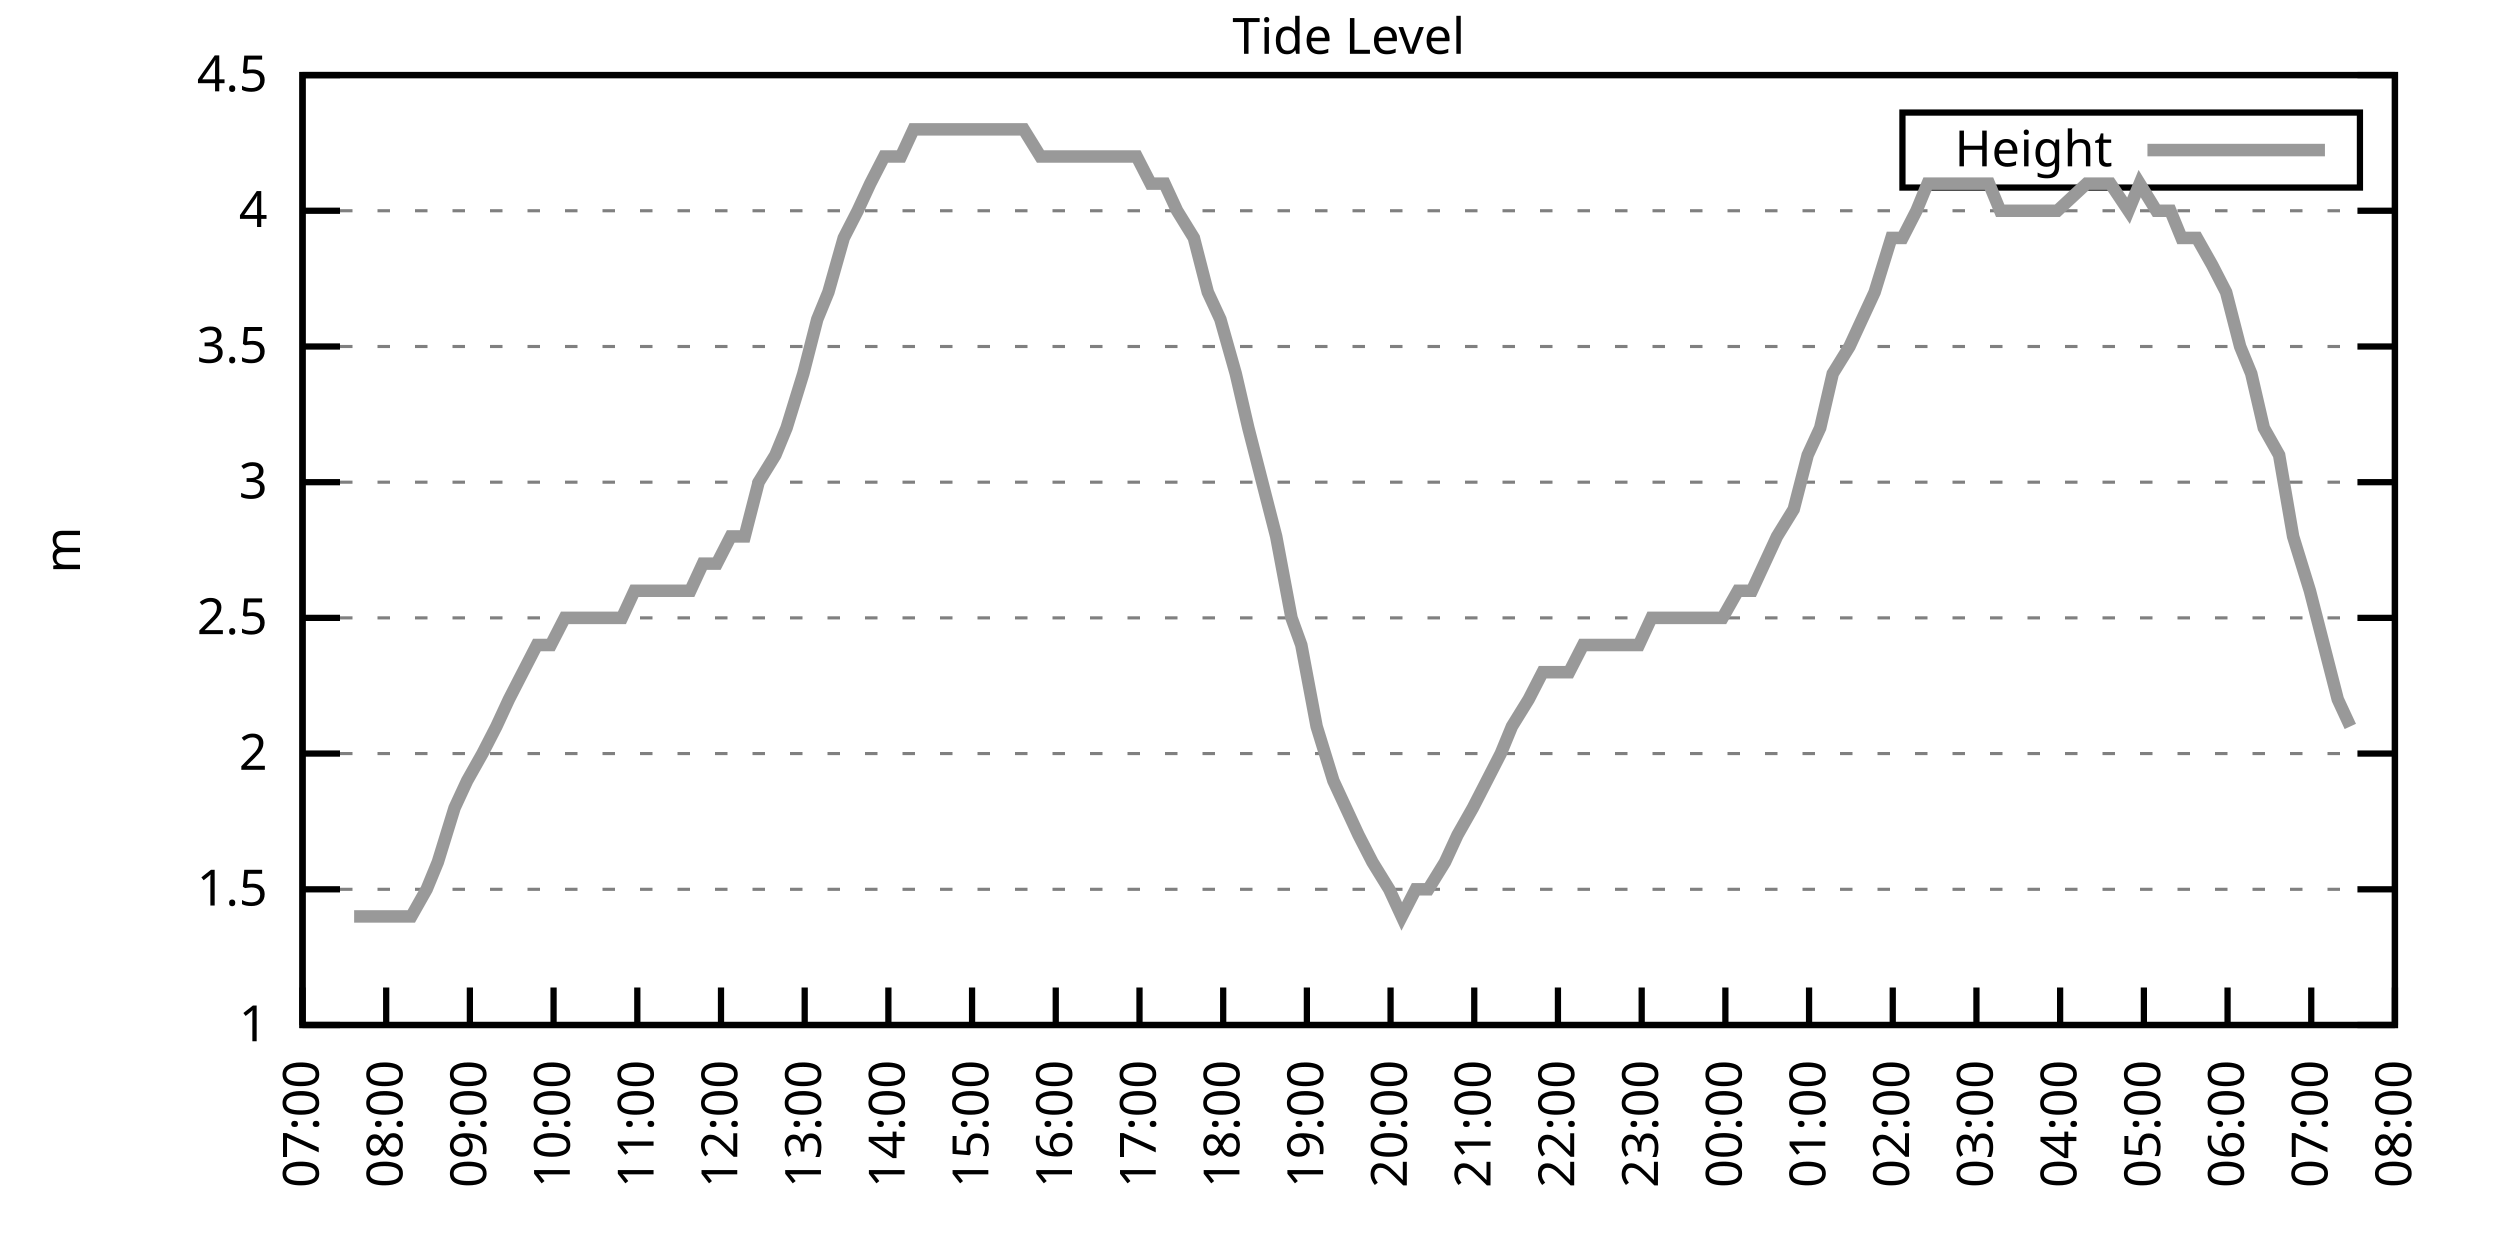
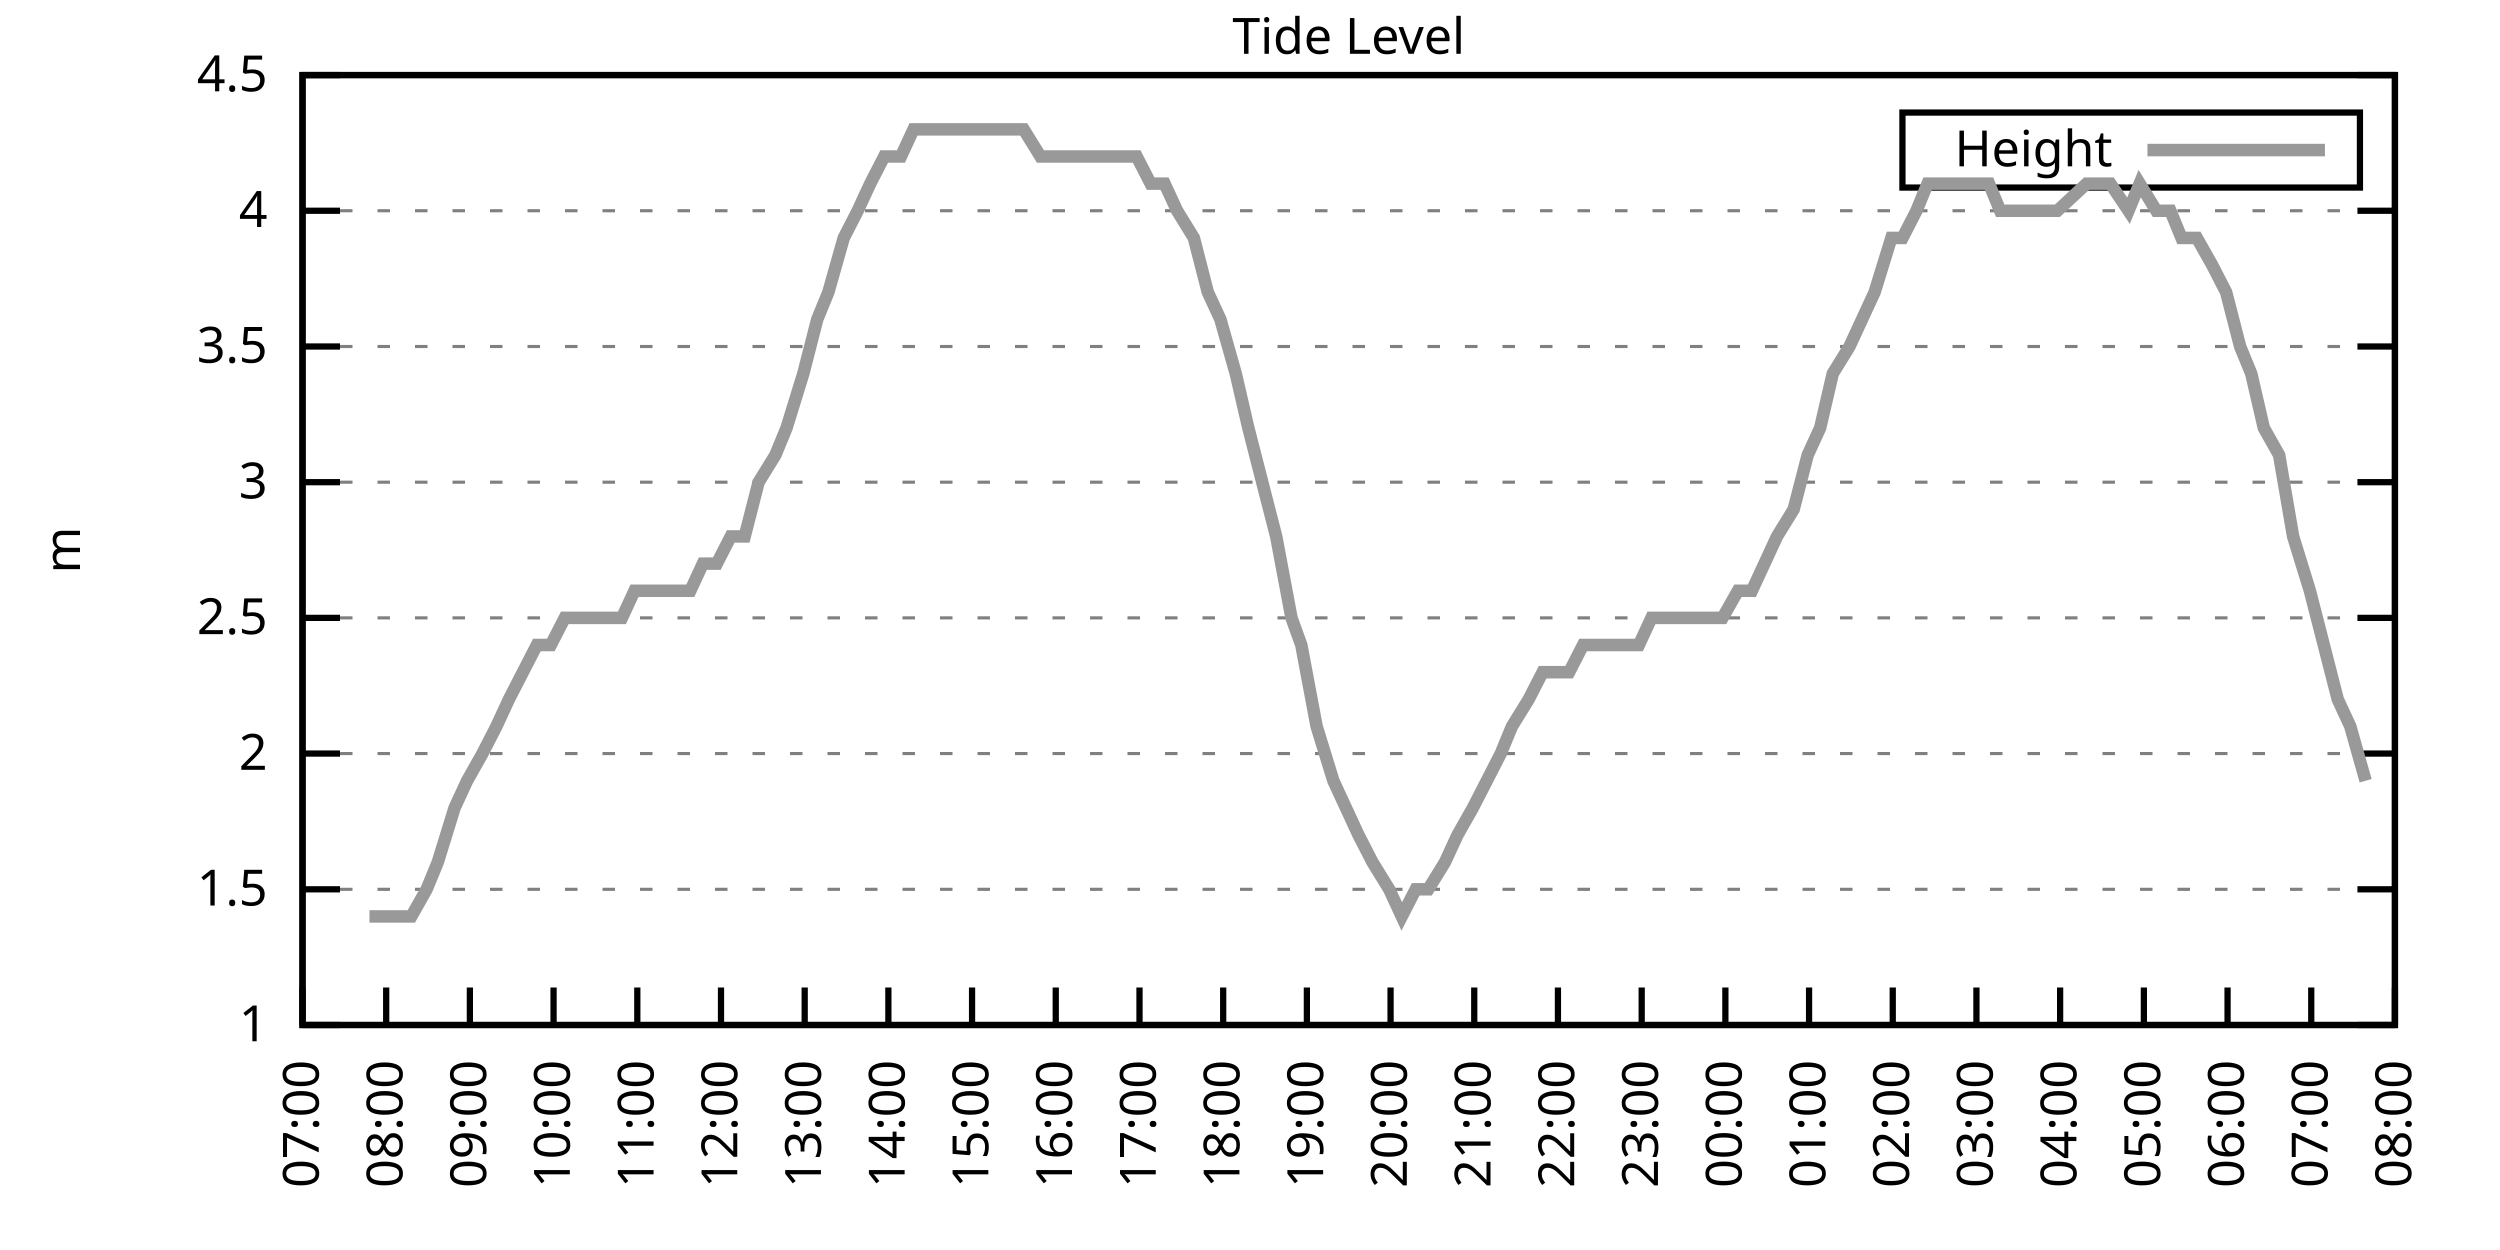
<svg xmlns="http://www.w3.org/2000/svg" xmlns:xlink="http://www.w3.org/1999/xlink" width="400" height="200" viewBox="0 0 400 200">
  <g id="gnuplot_canvas">
    <rect x="0" y="0" width="400" height="200" fill="none" />
    <defs>
      <circle id="gpDot" r="0.5" stroke-width="0.5" stroke="currentColor" />
      <path id="gpPt0" stroke-width="0.333" stroke="currentColor" d="M-1,0 h2 M0,-1 v2" />
      <path id="gpPt1" stroke-width="0.333" stroke="currentColor" d="M-1,-1 L1,1 M1,-1 L-1,1" />
      <path id="gpPt2" stroke-width="0.333" stroke="currentColor" d="M-1,0 L1,0 M0,-1 L0,1 M-1,-1 L1,1 M-1,1 L1,-1" />
      <rect id="gpPt3" stroke-width="0.333" stroke="currentColor" x="-1" y="-1" width="2" height="2" />
      <rect id="gpPt4" stroke-width="0.333" stroke="currentColor" fill="currentColor" x="-1" y="-1" width="2" height="2" />
      <circle id="gpPt5" stroke-width="0.333" stroke="currentColor" cx="0" cy="0" r="1" />
      <use xlink:href="#gpPt5" id="gpPt6" fill="currentColor" stroke="none" />
      <path id="gpPt7" stroke-width="0.333" stroke="currentColor" d="M0,-1.33 L-1.33,0.67 L1.33,0.67 z" />
      <use xlink:href="#gpPt7" id="gpPt8" fill="currentColor" stroke="none" />
      <use xlink:href="#gpPt7" id="gpPt9" stroke="currentColor" transform="rotate(180)" />
      <use xlink:href="#gpPt9" id="gpPt10" fill="currentColor" stroke="none" />
      <use xlink:href="#gpPt3" id="gpPt11" stroke="currentColor" transform="rotate(45)" />
      <use xlink:href="#gpPt11" id="gpPt12" fill="currentColor" stroke="none" />
      <path id="gpPt13" stroke-width="0.333" stroke="currentColor" d="M0,1.330 L1.265,0.411 L0.782,-1.067 L-0.782,-1.076 L-1.265,0.411 z" />
      <use xlink:href="#gpPt13" id="gpPt14" fill="currentColor" stroke="none" />
      <filter id="textbox" filterUnits="objectBoundingBox" x="0" y="0" height="1" width="1">
        <feFlood flood-color="white" flood-opacity="1" result="bgnd" />
        <feComposite in="SourceGraphic" in2="bgnd" operator="atop" />
      </filter>
      <filter id="greybox" filterUnits="objectBoundingBox" x="0" y="0" height="1" width="1">
        <feFlood flood-color="lightgrey" flood-opacity="1" result="grey" />
        <feComposite in="SourceGraphic" in2="grey" operator="atop" />
      </filter>
    </defs>
    <g fill="none" color="white" stroke="currentColor" stroke-width="1.00" stroke-linecap="butt" stroke-linejoin="miter">
</g>
    <g fill="none" color="black" stroke="currentColor" stroke-width="1.00" stroke-linecap="butt" stroke-linejoin="miter">
      <g stroke="none" shape-rendering="crispEdges">
        <polygon fill="rgb(255, 255, 255)" points="48.40,164.00 383.18,164.00 383.18,12.02 48.40,12.02 " />
      </g>
    </g>
    <g fill="none" color="black" stroke="currentColor" stroke-width="1.00" stroke-linecap="butt" stroke-linejoin="miter">
</g>
    <g fill="none" color="black" stroke="black" stroke-width="0.50" stroke-linecap="butt" stroke-linejoin="miter">
</g>
    <g fill="none" color="gray" stroke="currentColor" stroke-width="0.50" stroke-linecap="butt" stroke-linejoin="miter">
      <path stroke="gray" stroke-dasharray="2,4" class="gridline" d="M48.40,164.00 L383.19,164.00  " />
    </g>
    <g fill="none" color="gray" stroke="gray" stroke-width="1.00" stroke-linecap="butt" stroke-linejoin="miter">
</g>
    <g fill="none" color="black" stroke="currentColor" stroke-width="1.00" stroke-linecap="butt" stroke-linejoin="miter">
      <path stroke="black" d="M48.40,164.00 L54.40,164.00 M383.19,164.00 L377.19,164.00  " />
      <g transform="translate(42.80,166.60)" stroke="none" fill="black" font-family="Sans" font-size="8.00" text-anchor="end">
        <text>
          <tspan font-family="Sans"> 1</tspan>
        </text>
      </g>
    </g>
    <g fill="none" color="black" stroke="currentColor" stroke-width="1.00" stroke-linecap="butt" stroke-linejoin="miter">
</g>
    <g fill="none" color="black" stroke="black" stroke-width="0.50" stroke-linecap="butt" stroke-linejoin="miter">
</g>
    <g fill="none" color="gray" stroke="currentColor" stroke-width="0.50" stroke-linecap="butt" stroke-linejoin="miter">
      <path stroke="gray" stroke-dasharray="2,4" class="gridline" d="M48.40,142.29 L383.19,142.29  " />
    </g>
    <g fill="none" color="gray" stroke="gray" stroke-width="1.00" stroke-linecap="butt" stroke-linejoin="miter">
</g>
    <g fill="none" color="black" stroke="currentColor" stroke-width="1.00" stroke-linecap="butt" stroke-linejoin="miter">
      <path stroke="black" d="M48.40,142.29 L54.40,142.29 M383.19,142.29 L377.19,142.29  " />
      <g transform="translate(42.80,144.89)" stroke="none" fill="black" font-family="Sans" font-size="8.00" text-anchor="end">
        <text>
          <tspan font-family="Sans"> 1.5</tspan>
        </text>
      </g>
    </g>
    <g fill="none" color="black" stroke="currentColor" stroke-width="1.00" stroke-linecap="butt" stroke-linejoin="miter">
</g>
    <g fill="none" color="black" stroke="black" stroke-width="0.50" stroke-linecap="butt" stroke-linejoin="miter">
</g>
    <g fill="none" color="gray" stroke="currentColor" stroke-width="0.50" stroke-linecap="butt" stroke-linejoin="miter">
      <path stroke="gray" stroke-dasharray="2,4" class="gridline" d="M48.40,120.57 L383.19,120.57  " />
    </g>
    <g fill="none" color="gray" stroke="gray" stroke-width="1.00" stroke-linecap="butt" stroke-linejoin="miter">
</g>
    <g fill="none" color="black" stroke="currentColor" stroke-width="1.00" stroke-linecap="butt" stroke-linejoin="miter">
      <path stroke="black" d="M48.40,120.57 L54.40,120.57 M383.19,120.57 L377.19,120.57  " />
      <g transform="translate(42.80,123.17)" stroke="none" fill="black" font-family="Sans" font-size="8.00" text-anchor="end">
        <text>
          <tspan font-family="Sans"> 2</tspan>
        </text>
      </g>
    </g>
    <g fill="none" color="black" stroke="currentColor" stroke-width="1.00" stroke-linecap="butt" stroke-linejoin="miter">
</g>
    <g fill="none" color="black" stroke="black" stroke-width="0.50" stroke-linecap="butt" stroke-linejoin="miter">
</g>
    <g fill="none" color="gray" stroke="currentColor" stroke-width="0.50" stroke-linecap="butt" stroke-linejoin="miter">
      <path stroke="gray" stroke-dasharray="2,4" class="gridline" d="M48.40,98.86 L383.19,98.86  " />
    </g>
    <g fill="none" color="gray" stroke="gray" stroke-width="1.00" stroke-linecap="butt" stroke-linejoin="miter">
</g>
    <g fill="none" color="black" stroke="currentColor" stroke-width="1.00" stroke-linecap="butt" stroke-linejoin="miter">
      <path stroke="black" d="M48.40,98.86 L54.40,98.86 M383.19,98.86 L377.19,98.86  " />
      <g transform="translate(42.80,101.46)" stroke="none" fill="black" font-family="Sans" font-size="8.00" text-anchor="end">
        <text>
          <tspan font-family="Sans"> 2.5</tspan>
        </text>
      </g>
    </g>
    <g fill="none" color="black" stroke="currentColor" stroke-width="1.00" stroke-linecap="butt" stroke-linejoin="miter">
</g>
    <g fill="none" color="black" stroke="black" stroke-width="0.50" stroke-linecap="butt" stroke-linejoin="miter">
</g>
    <g fill="none" color="gray" stroke="currentColor" stroke-width="0.50" stroke-linecap="butt" stroke-linejoin="miter">
      <path stroke="gray" stroke-dasharray="2,4" class="gridline" d="M48.40,77.15 L383.19,77.15  " />
    </g>
    <g fill="none" color="gray" stroke="gray" stroke-width="1.00" stroke-linecap="butt" stroke-linejoin="miter">
</g>
    <g fill="none" color="black" stroke="currentColor" stroke-width="1.00" stroke-linecap="butt" stroke-linejoin="miter">
      <path stroke="black" d="M48.40,77.15 L54.40,77.15 M383.19,77.15 L377.19,77.15  " />
      <g transform="translate(42.80,79.75)" stroke="none" fill="black" font-family="Sans" font-size="8.00" text-anchor="end">
        <text>
          <tspan font-family="Sans"> 3</tspan>
        </text>
      </g>
    </g>
    <g fill="none" color="black" stroke="currentColor" stroke-width="1.00" stroke-linecap="butt" stroke-linejoin="miter">
</g>
    <g fill="none" color="black" stroke="black" stroke-width="0.50" stroke-linecap="butt" stroke-linejoin="miter">
</g>
    <g fill="none" color="gray" stroke="currentColor" stroke-width="0.50" stroke-linecap="butt" stroke-linejoin="miter">
      <path stroke="gray" stroke-dasharray="2,4" class="gridline" d="M48.40,55.44 L383.19,55.44  " />
    </g>
    <g fill="none" color="gray" stroke="gray" stroke-width="1.00" stroke-linecap="butt" stroke-linejoin="miter">
</g>
    <g fill="none" color="black" stroke="currentColor" stroke-width="1.00" stroke-linecap="butt" stroke-linejoin="miter">
      <path stroke="black" d="M48.40,55.44 L54.40,55.44 M383.19,55.44 L377.19,55.44  " />
      <g transform="translate(42.80,58.04)" stroke="none" fill="black" font-family="Sans" font-size="8.00" text-anchor="end">
        <text>
          <tspan font-family="Sans"> 3.5</tspan>
        </text>
      </g>
    </g>
    <g fill="none" color="black" stroke="currentColor" stroke-width="1.00" stroke-linecap="butt" stroke-linejoin="miter">
</g>
    <g fill="none" color="black" stroke="black" stroke-width="0.50" stroke-linecap="butt" stroke-linejoin="miter">
</g>
    <g fill="none" color="gray" stroke="currentColor" stroke-width="0.50" stroke-linecap="butt" stroke-linejoin="miter">
      <path stroke="gray" stroke-dasharray="2,4" class="gridline" d="M48.40,33.72 L383.19,33.72  " />
    </g>
    <g fill="none" color="gray" stroke="gray" stroke-width="1.00" stroke-linecap="butt" stroke-linejoin="miter">
</g>
    <g fill="none" color="black" stroke="currentColor" stroke-width="1.00" stroke-linecap="butt" stroke-linejoin="miter">
      <path stroke="black" d="M48.40,33.72 L54.40,33.72 M383.19,33.72 L377.19,33.72  " />
      <g transform="translate(42.80,36.32)" stroke="none" fill="black" font-family="Sans" font-size="8.00" text-anchor="end">
        <text>
          <tspan font-family="Sans"> 4</tspan>
        </text>
      </g>
    </g>
    <g fill="none" color="black" stroke="currentColor" stroke-width="1.00" stroke-linecap="butt" stroke-linejoin="miter">
</g>
    <g fill="none" color="black" stroke="black" stroke-width="0.50" stroke-linecap="butt" stroke-linejoin="miter">
</g>
    <g fill="none" color="gray" stroke="currentColor" stroke-width="0.50" stroke-linecap="butt" stroke-linejoin="miter">
      <path stroke="gray" stroke-dasharray="2,4" class="gridline" d="M48.40,12.01 L383.19,12.01  " />
    </g>
    <g fill="none" color="gray" stroke="gray" stroke-width="1.00" stroke-linecap="butt" stroke-linejoin="miter">
</g>
    <g fill="none" color="black" stroke="currentColor" stroke-width="1.00" stroke-linecap="butt" stroke-linejoin="miter">
      <path stroke="black" d="M48.40,12.01 L54.40,12.01 M383.19,12.01 L377.19,12.01  " />
      <g transform="translate(42.80,14.61)" stroke="none" fill="black" font-family="Sans" font-size="8.00" text-anchor="end">
        <text>
          <tspan font-family="Sans"> 4.5</tspan>
        </text>
      </g>
    </g>
    <g fill="none" color="black" stroke="currentColor" stroke-width="1.00" stroke-linecap="butt" stroke-linejoin="miter">
      <path stroke="black" d="M48.40,164.00 L48.40,158.00  " />
      <g transform="translate(51.00,169.60) rotate(270.00)" stroke="none" fill="black" font-family="Sans" font-size="8.00" text-anchor="end">
        <text>
          <tspan font-family="Sans">07:00</tspan>
        </text>
      </g>
    </g>
    <g fill="none" color="black" stroke="currentColor" stroke-width="1.00" stroke-linecap="butt" stroke-linejoin="miter">
      <path stroke="black" d="M61.79,164.00 L61.79,158.00  " />
      <g transform="translate(64.39,169.60) rotate(270.00)" stroke="none" fill="black" font-family="Sans" font-size="8.00" text-anchor="end">
        <text>
          <tspan font-family="Sans">08:00</tspan>
        </text>
      </g>
    </g>
    <g fill="none" color="black" stroke="currentColor" stroke-width="1.00" stroke-linecap="butt" stroke-linejoin="miter">
      <path stroke="black" d="M75.18,164.00 L75.18,158.00  " />
      <g transform="translate(77.78,169.60) rotate(270.00)" stroke="none" fill="black" font-family="Sans" font-size="8.00" text-anchor="end">
        <text>
          <tspan font-family="Sans">09:00</tspan>
        </text>
      </g>
    </g>
    <g fill="none" color="black" stroke="currentColor" stroke-width="1.00" stroke-linecap="butt" stroke-linejoin="miter">
      <path stroke="black" d="M88.57,164.00 L88.57,158.00  " />
      <g transform="translate(91.17,169.60) rotate(270.00)" stroke="none" fill="black" font-family="Sans" font-size="8.00" text-anchor="end">
        <text>
          <tspan font-family="Sans">10:00</tspan>
        </text>
      </g>
    </g>
    <g fill="none" color="black" stroke="currentColor" stroke-width="1.00" stroke-linecap="butt" stroke-linejoin="miter">
      <path stroke="black" d="M101.97,164.00 L101.97,158.00  " />
      <g transform="translate(104.57,169.60) rotate(270.00)" stroke="none" fill="black" font-family="Sans" font-size="8.00" text-anchor="end">
        <text>
          <tspan font-family="Sans">11:00</tspan>
        </text>
      </g>
    </g>
    <g fill="none" color="black" stroke="currentColor" stroke-width="1.00" stroke-linecap="butt" stroke-linejoin="miter">
      <path stroke="black" d="M115.36,164.00 L115.36,158.00  " />
      <g transform="translate(117.96,169.60) rotate(270.00)" stroke="none" fill="black" font-family="Sans" font-size="8.00" text-anchor="end">
        <text>
          <tspan font-family="Sans">12:00</tspan>
        </text>
      </g>
    </g>
    <g fill="none" color="black" stroke="currentColor" stroke-width="1.00" stroke-linecap="butt" stroke-linejoin="miter">
      <path stroke="black" d="M128.75,164.00 L128.75,158.00  " />
      <g transform="translate(131.35,169.60) rotate(270.00)" stroke="none" fill="black" font-family="Sans" font-size="8.00" text-anchor="end">
        <text>
          <tspan font-family="Sans">13:00</tspan>
        </text>
      </g>
    </g>
    <g fill="none" color="black" stroke="currentColor" stroke-width="1.00" stroke-linecap="butt" stroke-linejoin="miter">
      <path stroke="black" d="M142.14,164.00 L142.14,158.00  " />
      <g transform="translate(144.74,169.60) rotate(270.00)" stroke="none" fill="black" font-family="Sans" font-size="8.00" text-anchor="end">
        <text>
          <tspan font-family="Sans">14:00</tspan>
        </text>
      </g>
    </g>
    <g fill="none" color="black" stroke="currentColor" stroke-width="1.00" stroke-linecap="butt" stroke-linejoin="miter">
      <path stroke="black" d="M155.53,164.00 L155.53,158.00  " />
      <g transform="translate(158.13,169.60) rotate(270.00)" stroke="none" fill="black" font-family="Sans" font-size="8.00" text-anchor="end">
        <text>
          <tspan font-family="Sans">15:00</tspan>
        </text>
      </g>
    </g>
    <g fill="none" color="black" stroke="currentColor" stroke-width="1.00" stroke-linecap="butt" stroke-linejoin="miter">
      <path stroke="black" d="M168.92,164.00 L168.92,158.00  " />
      <g transform="translate(171.52,169.60) rotate(270.00)" stroke="none" fill="black" font-family="Sans" font-size="8.00" text-anchor="end">
        <text>
          <tspan font-family="Sans">16:00</tspan>
        </text>
      </g>
    </g>
    <g fill="none" color="black" stroke="currentColor" stroke-width="1.00" stroke-linecap="butt" stroke-linejoin="miter">
      <path stroke="black" d="M182.32,164.00 L182.32,158.00  " />
      <g transform="translate(184.92,169.60) rotate(270.00)" stroke="none" fill="black" font-family="Sans" font-size="8.00" text-anchor="end">
        <text>
          <tspan font-family="Sans">17:00</tspan>
        </text>
      </g>
    </g>
    <g fill="none" color="black" stroke="currentColor" stroke-width="1.00" stroke-linecap="butt" stroke-linejoin="miter">
      <path stroke="black" d="M195.71,164.00 L195.71,158.00  " />
      <g transform="translate(198.31,169.60) rotate(270.00)" stroke="none" fill="black" font-family="Sans" font-size="8.00" text-anchor="end">
        <text>
          <tspan font-family="Sans">18:00</tspan>
        </text>
      </g>
    </g>
    <g fill="none" color="black" stroke="currentColor" stroke-width="1.00" stroke-linecap="butt" stroke-linejoin="miter">
      <path stroke="black" d="M209.10,164.00 L209.10,158.00  " />
      <g transform="translate(211.70,169.60) rotate(270.00)" stroke="none" fill="black" font-family="Sans" font-size="8.00" text-anchor="end">
        <text>
          <tspan font-family="Sans">19:00</tspan>
        </text>
      </g>
    </g>
    <g fill="none" color="black" stroke="currentColor" stroke-width="1.00" stroke-linecap="butt" stroke-linejoin="miter">
      <path stroke="black" d="M222.49,164.00 L222.49,158.00  " />
      <g transform="translate(225.09,169.60) rotate(270.00)" stroke="none" fill="black" font-family="Sans" font-size="8.00" text-anchor="end">
        <text>
          <tspan font-family="Sans">20:00</tspan>
        </text>
      </g>
    </g>
    <g fill="none" color="black" stroke="currentColor" stroke-width="1.00" stroke-linecap="butt" stroke-linejoin="miter">
      <path stroke="black" d="M235.88,164.00 L235.88,158.00  " />
      <g transform="translate(238.48,169.60) rotate(270.00)" stroke="none" fill="black" font-family="Sans" font-size="8.00" text-anchor="end">
        <text>
          <tspan font-family="Sans">21:00</tspan>
        </text>
      </g>
    </g>
    <g fill="none" color="black" stroke="currentColor" stroke-width="1.00" stroke-linecap="butt" stroke-linejoin="miter">
      <path stroke="black" d="M249.27,164.00 L249.27,158.00  " />
      <g transform="translate(251.87,169.60) rotate(270.00)" stroke="none" fill="black" font-family="Sans" font-size="8.00" text-anchor="end">
        <text>
          <tspan font-family="Sans">22:00</tspan>
        </text>
      </g>
    </g>
    <g fill="none" color="black" stroke="currentColor" stroke-width="1.00" stroke-linecap="butt" stroke-linejoin="miter">
      <path stroke="black" d="M262.67,164.00 L262.67,158.00  " />
      <g transform="translate(265.27,169.60) rotate(270.00)" stroke="none" fill="black" font-family="Sans" font-size="8.00" text-anchor="end">
        <text>
          <tspan font-family="Sans">23:00</tspan>
        </text>
      </g>
    </g>
    <g fill="none" color="black" stroke="currentColor" stroke-width="1.00" stroke-linecap="butt" stroke-linejoin="miter">
      <path stroke="black" d="M276.06,164.00 L276.06,158.00  " />
      <g transform="translate(278.66,169.60) rotate(270.00)" stroke="none" fill="black" font-family="Sans" font-size="8.00" text-anchor="end">
        <text>
          <tspan font-family="Sans">00:00</tspan>
        </text>
      </g>
    </g>
    <g fill="none" color="black" stroke="currentColor" stroke-width="1.00" stroke-linecap="butt" stroke-linejoin="miter">
      <path stroke="black" d="M289.45,164.00 L289.45,158.00  " />
      <g transform="translate(292.05,169.60) rotate(270.00)" stroke="none" fill="black" font-family="Sans" font-size="8.00" text-anchor="end">
        <text>
          <tspan font-family="Sans">01:00</tspan>
        </text>
      </g>
    </g>
    <g fill="none" color="black" stroke="currentColor" stroke-width="1.00" stroke-linecap="butt" stroke-linejoin="miter">
      <path stroke="black" d="M302.84,164.00 L302.84,158.00  " />
      <g transform="translate(305.44,169.60) rotate(270.00)" stroke="none" fill="black" font-family="Sans" font-size="8.00" text-anchor="end">
        <text>
          <tspan font-family="Sans">02:00</tspan>
        </text>
      </g>
    </g>
    <g fill="none" color="black" stroke="currentColor" stroke-width="1.00" stroke-linecap="butt" stroke-linejoin="miter">
      <path stroke="black" d="M316.23,164.00 L316.23,158.00  " />
      <g transform="translate(318.83,169.60) rotate(270.00)" stroke="none" fill="black" font-family="Sans" font-size="8.00" text-anchor="end">
        <text>
          <tspan font-family="Sans">03:00</tspan>
        </text>
      </g>
    </g>
    <g fill="none" color="black" stroke="currentColor" stroke-width="1.00" stroke-linecap="butt" stroke-linejoin="miter">
      <path stroke="black" d="M329.62,164.00 L329.62,158.00  " />
      <g transform="translate(332.22,169.60) rotate(270.00)" stroke="none" fill="black" font-family="Sans" font-size="8.00" text-anchor="end">
        <text>
          <tspan font-family="Sans">04:00</tspan>
        </text>
      </g>
    </g>
    <g fill="none" color="black" stroke="currentColor" stroke-width="1.00" stroke-linecap="butt" stroke-linejoin="miter">
      <path stroke="black" d="M343.02,164.00 L343.02,158.00  " />
      <g transform="translate(345.62,169.60) rotate(270.00)" stroke="none" fill="black" font-family="Sans" font-size="8.00" text-anchor="end">
        <text>
          <tspan font-family="Sans">05:00</tspan>
        </text>
      </g>
    </g>
    <g fill="none" color="black" stroke="currentColor" stroke-width="1.00" stroke-linecap="butt" stroke-linejoin="miter">
      <path stroke="black" d="M356.41,164.00 L356.41,158.00  " />
      <g transform="translate(359.01,169.60) rotate(270.00)" stroke="none" fill="black" font-family="Sans" font-size="8.00" text-anchor="end">
        <text>
          <tspan font-family="Sans">06:00</tspan>
        </text>
      </g>
    </g>
    <g fill="none" color="black" stroke="currentColor" stroke-width="1.00" stroke-linecap="butt" stroke-linejoin="miter">
      <path stroke="black" d="M369.80,164.00 L369.80,158.00  " />
      <g transform="translate(372.40,169.60) rotate(270.00)" stroke="none" fill="black" font-family="Sans" font-size="8.00" text-anchor="end">
        <text>
          <tspan font-family="Sans">07:00</tspan>
        </text>
      </g>
    </g>
    <g fill="none" color="black" stroke="currentColor" stroke-width="1.00" stroke-linecap="butt" stroke-linejoin="miter">
      <path stroke="black" d="M383.19,164.00 L383.19,158.00  " />
      <g transform="translate(385.79,169.60) rotate(270.00)" stroke="none" fill="black" font-family="Sans" font-size="8.00" text-anchor="end">
        <text>
          <tspan font-family="Sans">08:00</tspan>
        </text>
      </g>
    </g>
    <g fill="none" color="black" stroke="currentColor" stroke-width="1.00" stroke-linecap="butt" stroke-linejoin="miter">
</g>
    <g fill="none" color="black" stroke="currentColor" stroke-width="1.00" stroke-linecap="butt" stroke-linejoin="miter">
      <path stroke="black" d="M48.40,12.01 L48.40,164.00 L383.19,164.00 L383.19,12.01 L48.40,12.01 Z  " />
    </g>
    <g fill="none" color="black" stroke="currentColor" stroke-width="1.00" stroke-linecap="butt" stroke-linejoin="miter">
</g>
    <g fill="none" color="black" stroke="currentColor" stroke-width="1.00" stroke-linecap="butt" stroke-linejoin="miter">
      <path stroke="black" d="M304.39,30.01 L304.39,18.01 L377.59,18.01 L377.59,30.01 L304.39,30.01 Z  " />
    </g>
    <g id="Tide_level_plot_1">
      <g fill="none" color="white" stroke="black" stroke-width="2.00" stroke-linecap="butt" stroke-linejoin="miter">
</g>
      <g fill="none" color="black" stroke="currentColor" stroke-width="2.00" stroke-linecap="butt" stroke-linejoin="miter">
        <g transform="translate(337.99,26.61)" stroke="none" fill="black" font-family="Sans" font-size="8.00" text-anchor="end">
          <text>
            <tspan font-family="Sans">Height</tspan>
          </text>
        </g>
      </g>
      <g fill="none" color="black" stroke="currentColor" stroke-width="2.00" stroke-linecap="butt" stroke-linejoin="miter">
-         <path stroke="rgb(153, 153, 153)" d="M343.59,24.01 L371.99,24.01 M56.66,146.63 L59.11,146.63 L61.35,146.63 L63.35,146.63 L65.81,146.63 L68.26,142.29   L70.05,137.94 L72.73,129.26 L74.74,124.92 L77.19,120.57 L79.42,116.23 L81.43,111.89 L83.66,107.55 L85.90,103.20   L88.13,103.20 L90.36,98.86 L92.82,98.86 L95.05,98.86 L97.28,98.86 L99.51,98.86 L101.52,94.52 L103.98,94.52   L106.21,94.52 L108.44,94.52 L110.45,94.52 L112.46,90.18 L114.69,90.18 L116.92,85.83 L119.15,85.83 L121.38,77.15   L124.06,72.81 L125.85,68.46 L128.53,59.78 L130.76,51.09 L132.54,46.75 L135.00,38.07 L137.23,33.72 L139.24,29.38   L141.47,25.04 L144.15,25.04 L146.16,20.70 L148.61,20.70 L150.62,20.70 L152.85,20.70 L155.09,20.70 L157.54,20.70   L159.77,20.70 L162.01,20.70 L163.79,20.70 L166.47,25.04 L168.70,25.04 L170.93,25.04 L173.17,25.04 L175.40,25.04   L177.18,25.04 L179.86,25.04 L181.87,25.04 L184.10,29.38 L186.33,29.38 L188.34,33.72 L191.02,38.07 L193.25,46.75   L195.26,51.09 L197.72,59.78 L199.73,68.46 L201.96,77.15 L204.19,85.83 L206.64,98.86 L208.21,103.20 L210.66,116.23   L213.34,124.92 L215.35,129.26 L217.36,133.60 L219.59,137.94 L222.27,142.29 L224.28,146.63 L226.51,142.29 L228.52,142.29   L231.20,137.94 L233.20,133.60 L235.66,129.26 L237.89,124.92 L240.12,120.57 L241.91,116.23 L244.59,111.89 L246.82,107.55   L249.05,107.55 L251.06,107.55 L253.29,103.20 L255.30,103.20 L257.98,103.20 L259.99,103.20 L262.22,103.20 L264.23,98.86   L266.68,98.86 L269.14,98.86 L271.15,98.86 L273.38,98.86 L275.61,98.86 L278.07,94.52 L280.30,94.52 L282.31,90.18   L284.32,85.83 L286.99,81.49 L289.23,72.81 L291.23,68.46 L293.24,59.78 L295.92,55.44 L297.93,51.09 L299.94,46.75   L302.62,38.07 L304.40,38.07 L306.63,33.72 L308.42,29.38 L311.54,29.38 L313.55,29.38 L315.34,29.38 L318.24,29.38   L320.03,33.72 L322.04,33.72 L324.94,33.72 L326.50,33.72 L329.18,33.72 L333.86,29.38 L335.87,29.38 L337.66,29.38   L340.56,33.72 L342.35,29.38 L345.02,33.72 L347.26,33.72 L349.04,38.07 L351.50,38.07 L353.95,42.41 L356.18,46.75   L358.42,55.44 L360.20,59.78 L362.21,68.46 L364.66,72.81 L366.90,85.83 L369.58,94.52 L371.81,103.20 L374.04,111.89   L376.05,116.23  " />
+         <path stroke="rgb(153, 153, 153)" d="M343.59,24.01 L371.99,24.01 M59.11,146.63 L61.35,146.63 L63.35,146.63 L65.81,146.63 L68.26,142.29 L70.05,137.94   L72.73,129.26 L74.74,124.92 L77.19,120.57 L79.42,116.23 L81.43,111.89 L83.66,107.55 L85.90,103.20 L88.13,103.20   L90.36,98.86 L92.82,98.86 L95.05,98.86 L97.28,98.86 L99.51,98.86 L101.52,94.52 L103.98,94.52 L106.21,94.52   L108.44,94.52 L110.45,94.52 L112.46,90.18 L114.69,90.18 L116.92,85.83 L119.15,85.83 L121.38,77.15 L124.06,72.81   L125.85,68.46 L128.53,59.78 L130.76,51.09 L132.54,46.75 L135.00,38.07 L137.23,33.72 L139.24,29.38 L141.47,25.04   L144.15,25.04 L146.16,20.70 L148.61,20.70 L150.62,20.70 L152.85,20.70 L155.09,20.70 L157.54,20.70 L159.77,20.70   L162.01,20.70 L163.79,20.70 L166.47,25.04 L168.70,25.04 L170.93,25.04 L173.17,25.04 L175.40,25.04 L177.18,25.04   L179.86,25.04 L181.87,25.04 L184.10,29.38 L186.33,29.38 L188.34,33.72 L191.02,38.07 L193.25,46.75 L195.26,51.09   L197.72,59.78 L199.73,68.46 L201.96,77.15 L204.19,85.83 L206.64,98.86 L208.21,103.20 L210.66,116.23 L213.34,124.92   L215.35,129.26 L217.36,133.60 L219.59,137.94 L222.27,142.29 L224.28,146.63 L226.51,142.29 L228.52,142.29 L231.20,137.94   L233.20,133.60 L235.66,129.26 L237.89,124.92 L240.12,120.57 L241.91,116.23 L244.59,111.89 L246.82,107.55 L249.05,107.55   L251.06,107.55 L253.29,103.20 L255.30,103.20 L257.98,103.20 L259.99,103.20 L262.22,103.20 L264.23,98.86 L266.68,98.86   L269.14,98.86 L271.15,98.86 L273.38,98.86 L275.61,98.86 L278.07,94.52 L280.30,94.52 L282.31,90.18 L284.32,85.83   L286.99,81.49 L289.23,72.81 L291.23,68.46 L293.24,59.78 L295.92,55.44 L297.93,51.09 L299.94,46.75 L302.62,38.07   L304.40,38.07 L306.63,33.72 L308.42,29.38 L311.54,29.38 L313.55,29.38 L315.34,29.38 L318.24,29.38 L320.03,33.72   L322.04,33.72 L324.94,33.72 L326.50,33.72 L329.18,33.72 L333.86,29.38 L335.87,29.38 L337.66,29.38 L340.56,33.72   L342.35,29.38 L345.02,33.72 L347.26,33.72 L349.04,38.07 L351.50,38.07 L353.95,42.41 L356.18,46.75 L358.42,55.44   L360.20,59.78 L362.21,68.46 L364.66,72.81 L366.90,85.83 L369.58,94.52 L371.81,103.20 L374.04,111.89 L376.05,116.23   L378.50,124.92  " />
      </g>
    </g>
    <g fill="none" color="black" stroke="currentColor" stroke-width="2.00" stroke-linecap="butt" stroke-linejoin="miter">
</g>
    <g fill="none" color="black" stroke="black" stroke-width="1.00" stroke-linecap="butt" stroke-linejoin="miter">
</g>
    <g fill="none" color="black" stroke="currentColor" stroke-width="1.00" stroke-linecap="butt" stroke-linejoin="miter">
      <path stroke="black" d="M48.40,12.01 L48.40,164.00 L383.19,164.00 L383.19,12.01 L48.40,12.01 Z  " />
      <g transform="translate(12.80,88.01) rotate(270.00)" stroke="none" fill="black" font-family="Sans" font-size="8.00" text-anchor="middle">
        <text>
          <tspan font-family="Sans">m</tspan>
        </text>
      </g>
    </g>
    <g fill="none" color="black" stroke="currentColor" stroke-width="1.00" stroke-linecap="butt" stroke-linejoin="miter">
</g>
    <g fill="none" color="black" stroke="currentColor" stroke-width="1.00" stroke-linecap="butt" stroke-linejoin="miter">
      <g transform="translate(215.79,8.61)" stroke="none" fill="black" font-family="Sans" font-size="8.00" text-anchor="middle">
        <text>
          <tspan font-family="Sans">Tide Level</tspan>
        </text>
      </g>
    </g>
    <g fill="none" color="black" stroke="currentColor" stroke-width="1.00" stroke-linecap="butt" stroke-linejoin="miter">
</g>
  </g>
</svg>
